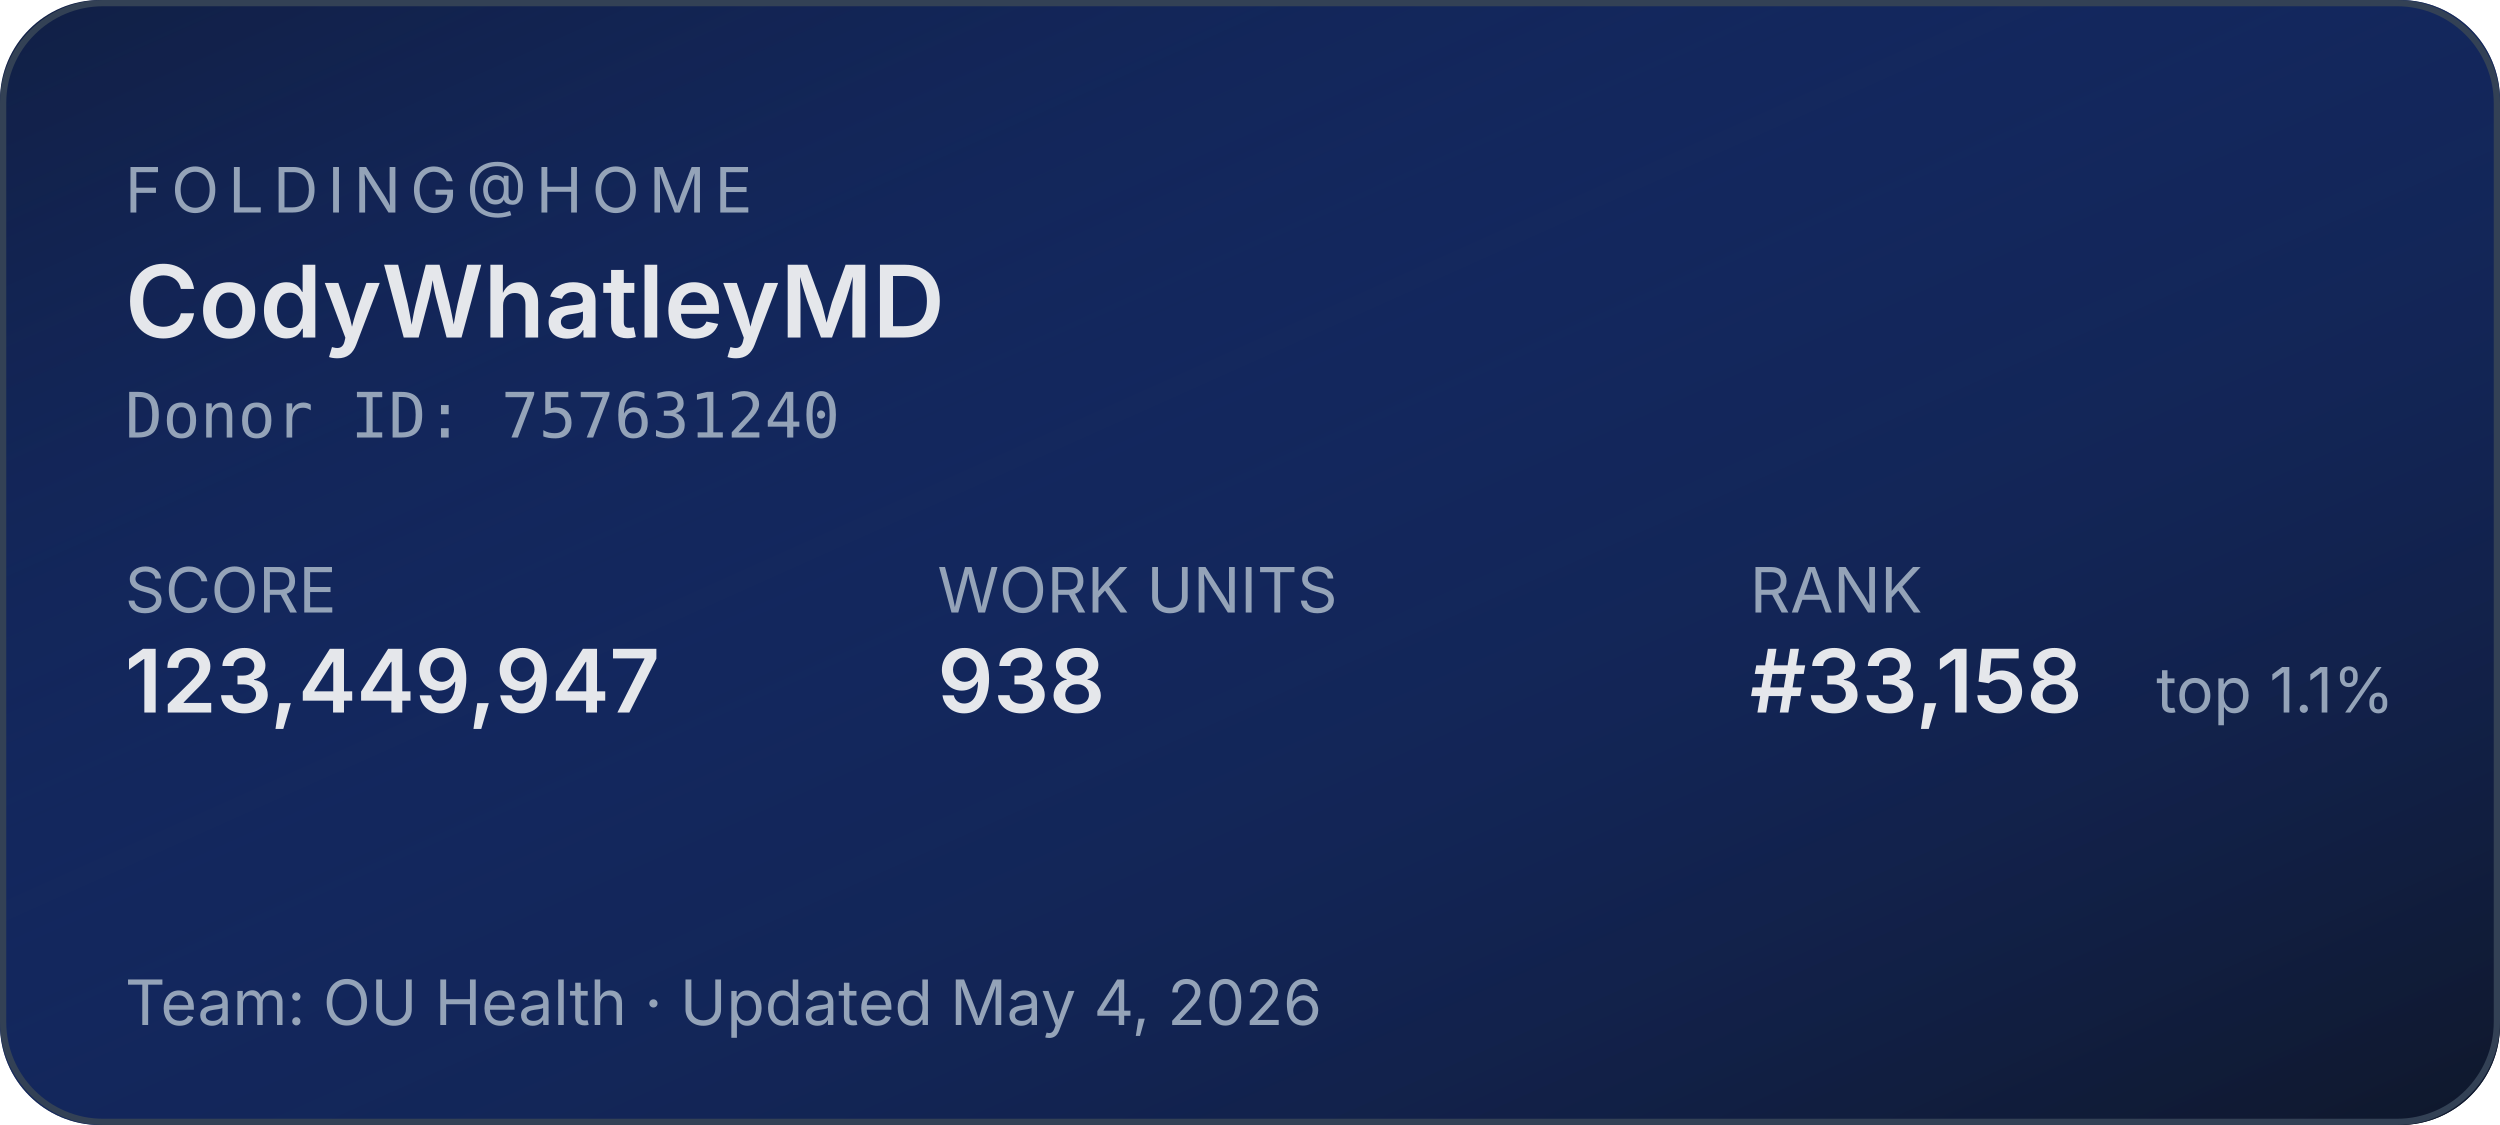
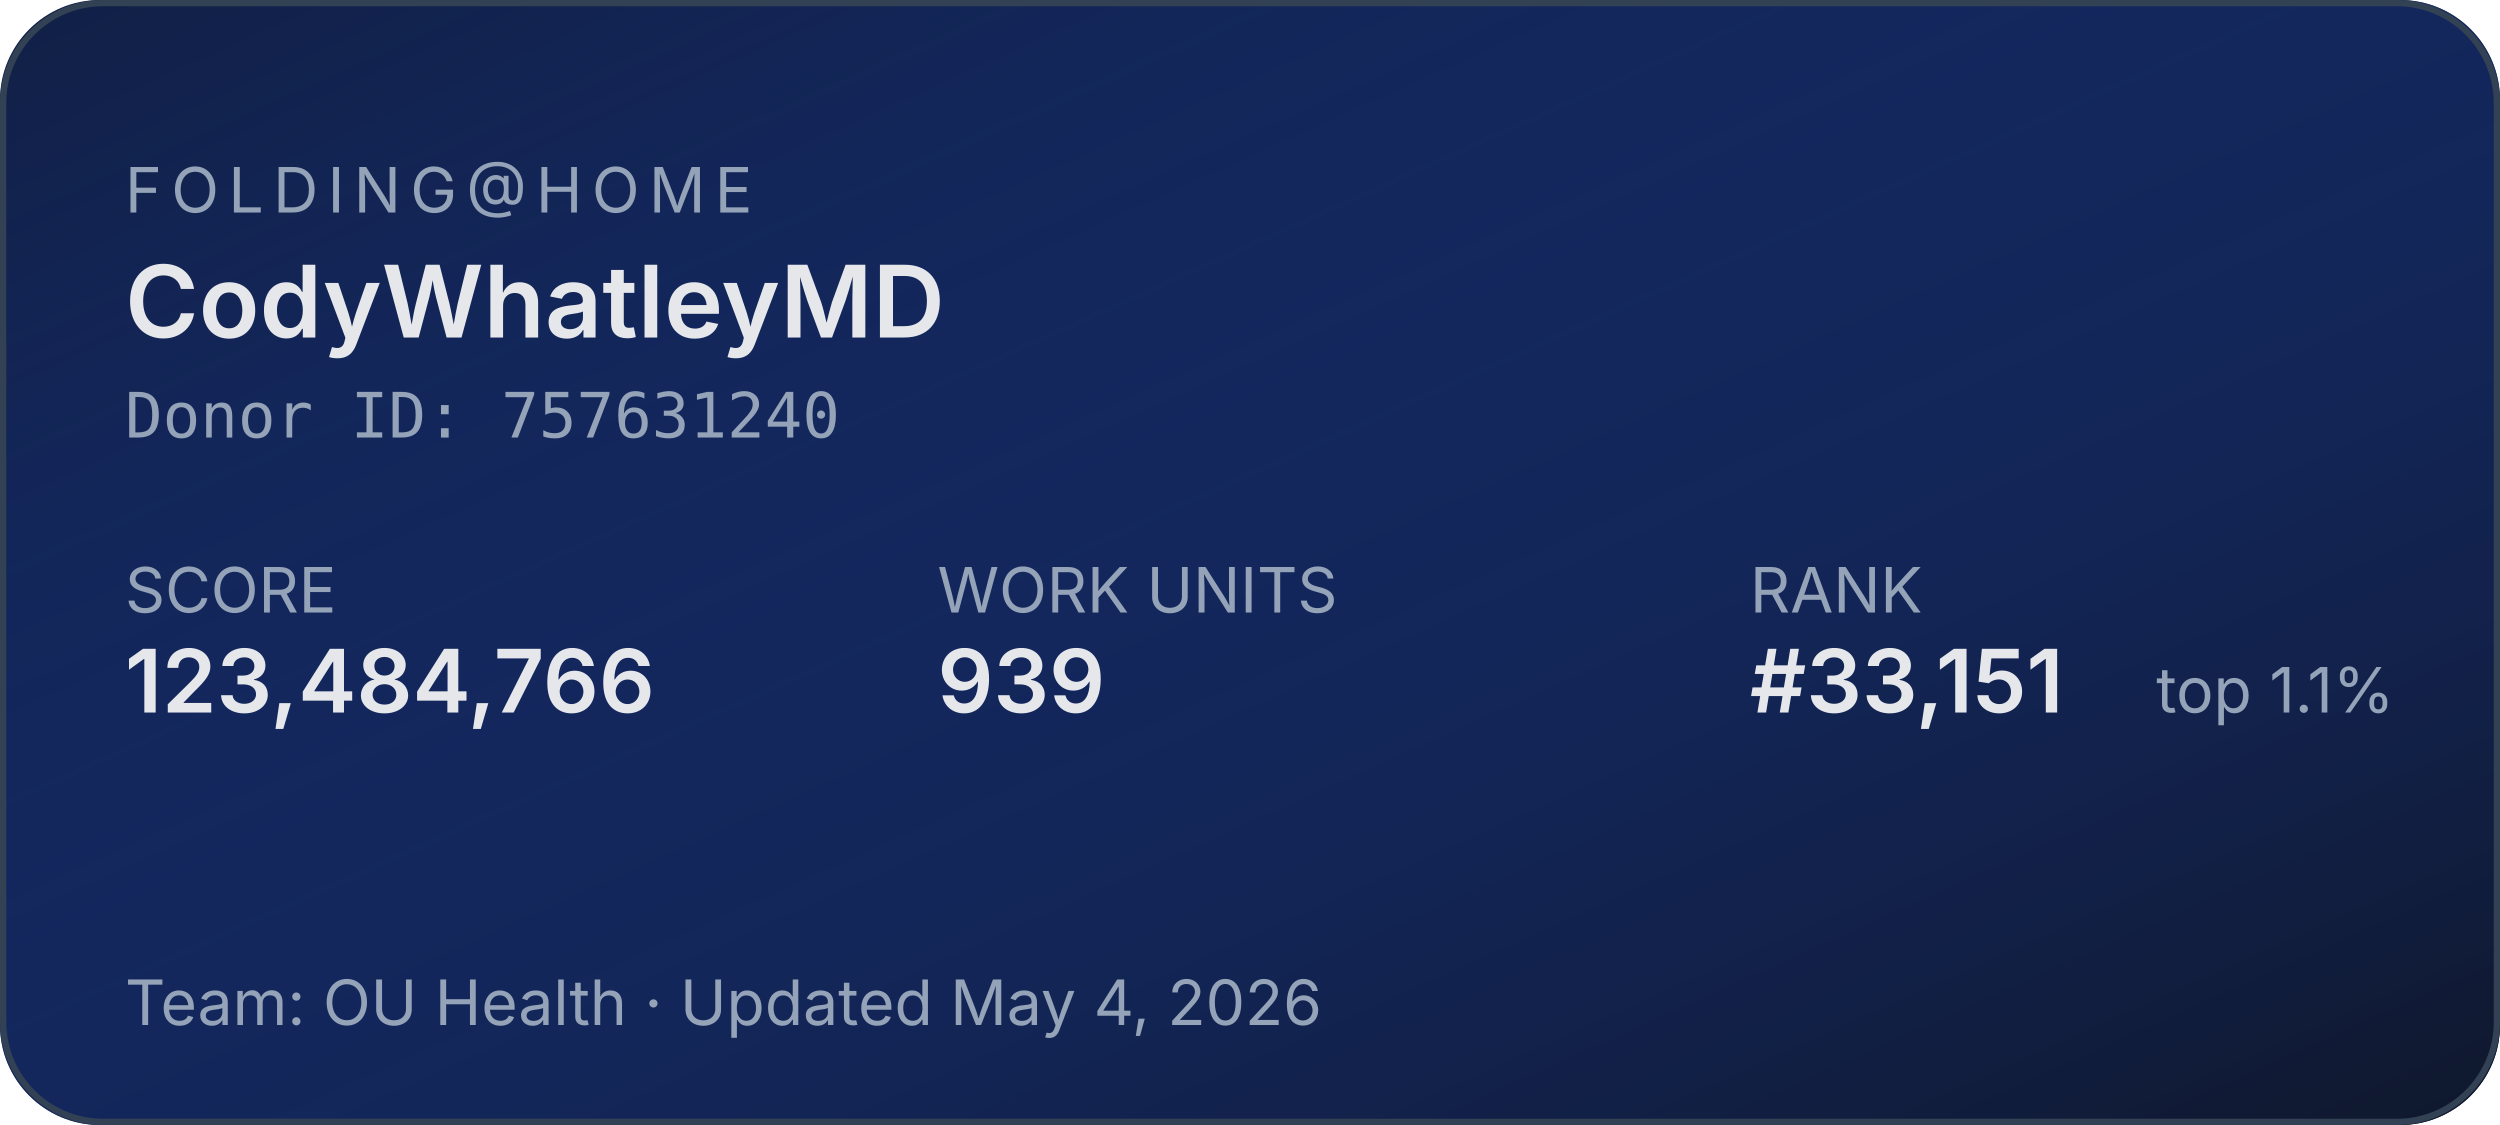
<svg xmlns="http://www.w3.org/2000/svg" width="400" height="180" role="img" aria-label="Folding@home stats for CodyWhatleyMD">
  <defs>
    <linearGradient id="bg" x1="0" y1="0" x2="1" y2="1">
      <stop offset="0%" stop-color="#1d4ed8" stop-opacity="0.15" />
      <stop offset="100%" stop-color="#0f172a" stop-opacity="1" />
    </linearGradient>
  </defs>
  <rect width="400" height="180" rx="16" fill="#0f172a" />
  <rect width="400" height="180" rx="16" fill="url(#bg)" />
  <rect x="0.5" y="0.5" width="399" height="179" rx="16" fill="none" stroke="#334155" stroke-width="1" />
  <g font-family="system-ui,-apple-system,sans-serif">
    <text x="20" y="34" fill="#94a3b8" font-size="10" letter-spacing="1.5" text-transform="uppercase">FOLDING@HOME</text>
    <text x="20" y="54" fill="#e5e7eb" font-size="16" font-weight="600">CodyWhatleyMD</text>
    <text x="20" y="70" fill="#94a3b8" font-size="10" font-family="ui-monospace,monospace">Donor ID: 757631240</text>
    <text x="20" y="98" fill="#94a3b8" font-size="10">SCORE</text>
-     <text x="20" y="114" fill="#e5e7eb" font-size="14" font-weight="600">123,449,947</text>
+     <text x="20" y="114" fill="#e5e7eb" font-size="14" font-weight="600">123,484,766</text>
    <text x="150" y="98" fill="#94a3b8" font-size="10">WORK UNITS</text>
-     <text x="150" y="114" fill="#e5e7eb" font-size="14" font-weight="600">938</text>
+     <text x="150" y="114" fill="#e5e7eb" font-size="14" font-weight="600">939</text>
    <text x="280" y="98" fill="#94a3b8" font-size="10">RANK</text>
-     <text x="280" y="114" fill="#e5e7eb" font-size="14" font-weight="600">#33,158</text>
+     <text x="280" y="114" fill="#e5e7eb" font-size="14" font-weight="600">#33,151</text>
    <text x="345" y="114" fill="#94a3b8" font-size="10">top 1.1%</text>
    <text x="20" y="164" fill="#94a3b8" font-size="10">Team: OU Health  ·  Updated May 4, 2026</text>
  </g>
</svg>
